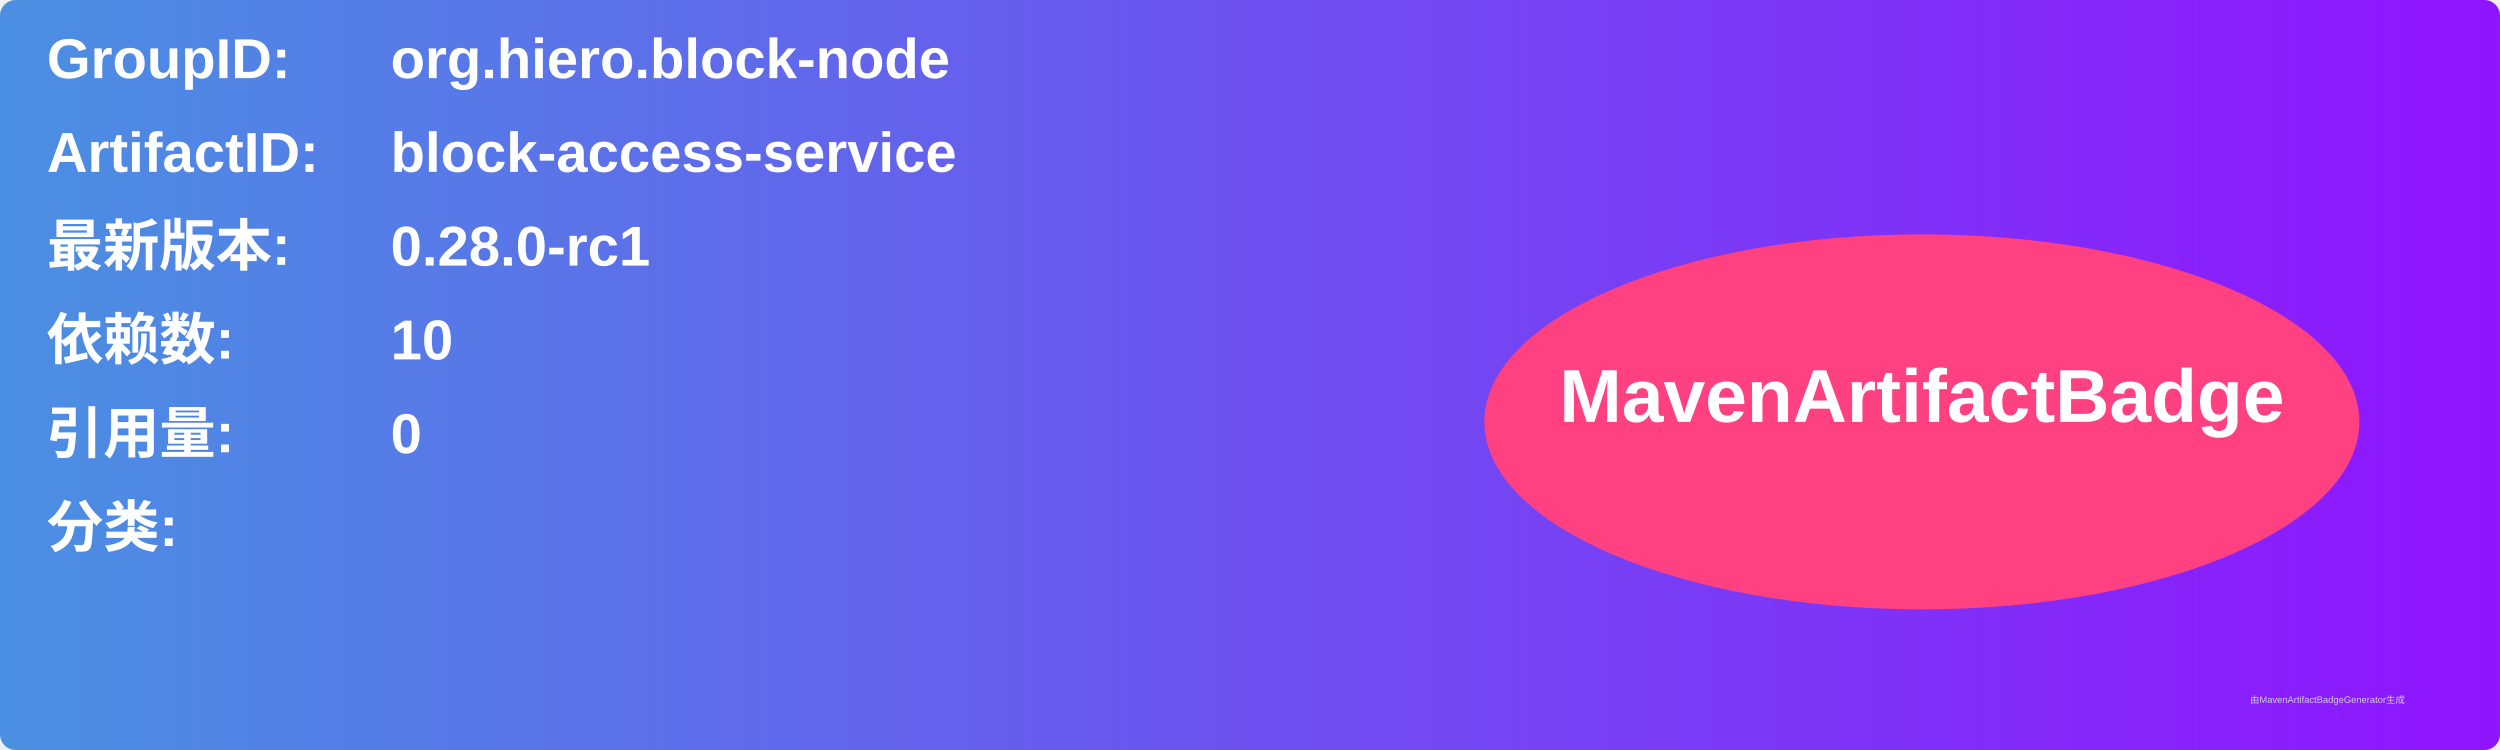
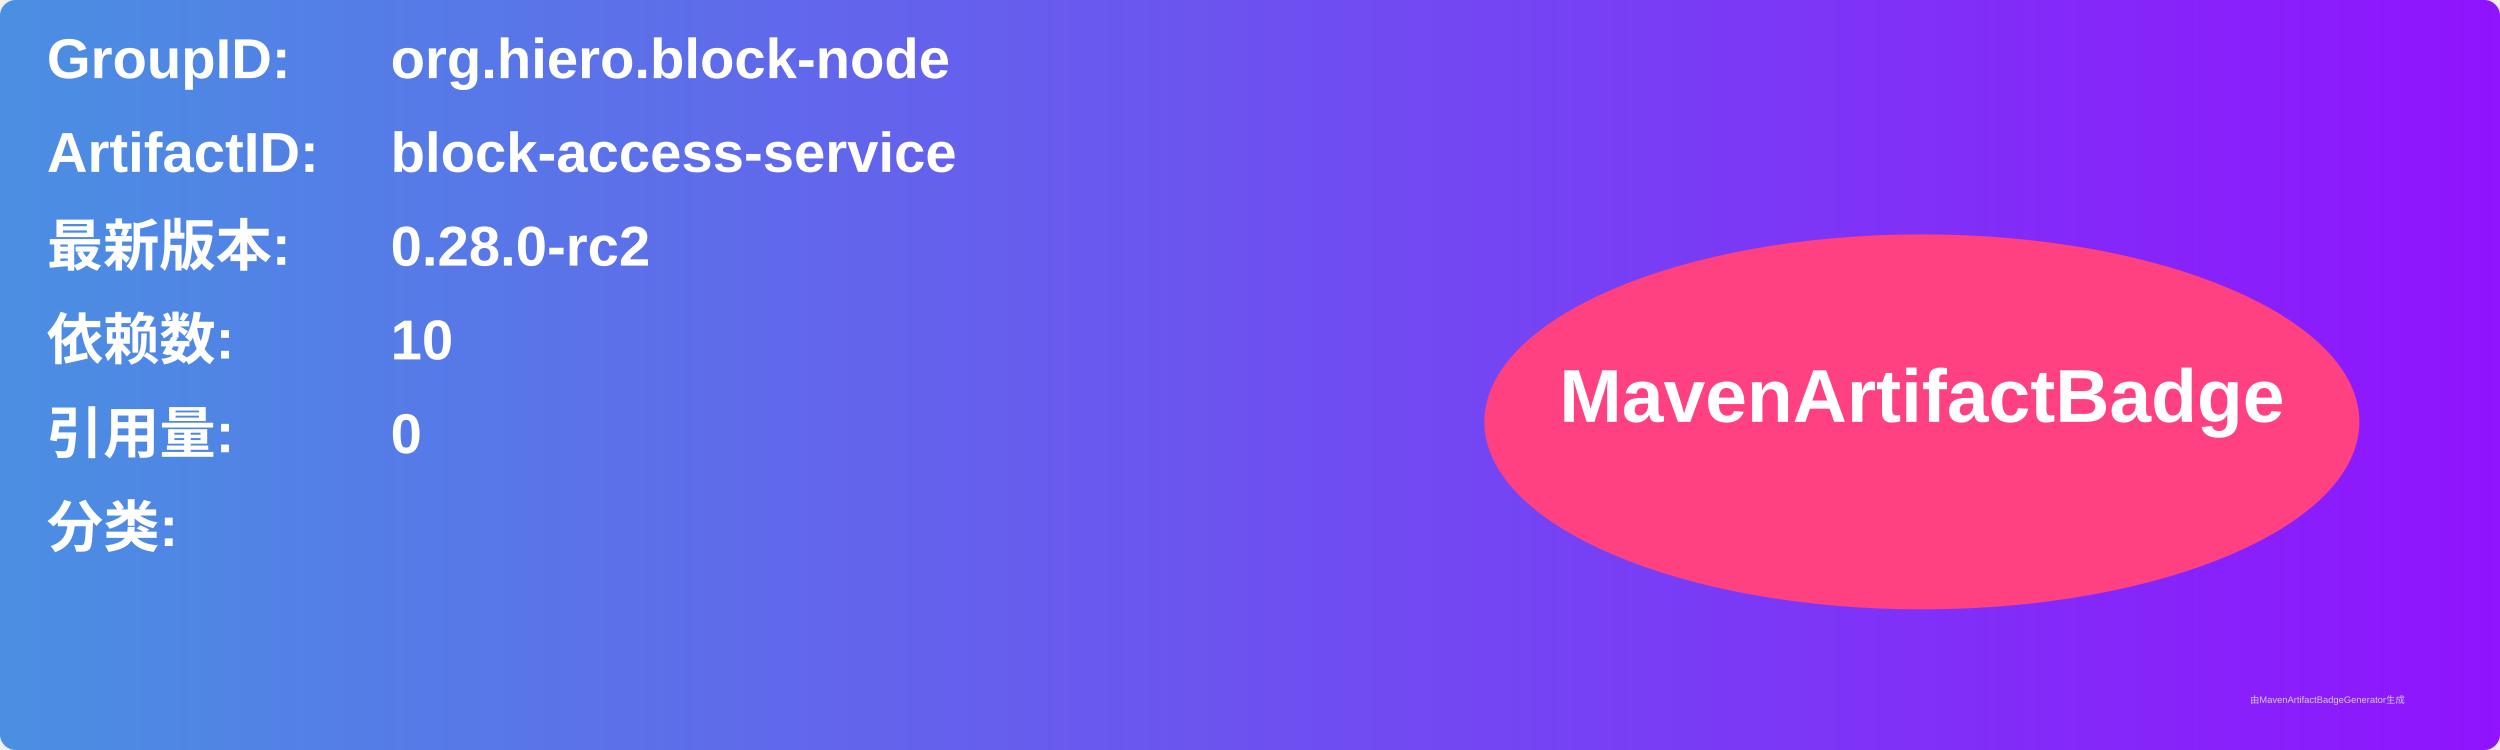
<svg xmlns="http://www.w3.org/2000/svg" width="800" height="240" viewBox="0 0 800 240">
  <linearGradient id="grad" x1="0%" y1="0%" x2="100%" y2="0%">
    <stop offset="0%" stop-color="#4a90e2" />
    <stop offset="100%" stop-color="#9013fe" />
  </linearGradient>
  <rect width="100%" height="100%" rx="5" ry="5" fill="url(#grad)" />
  <g transform="translate(15, 15)">
    <text x="0" y="10" font-family="Arial" font-size="18" fill="white" font-weight="bold" width="260">GroupID:</text>
    <text x="110" y="10" font-family="Arial" font-size="18" fill="white" font-weight="bold" width="460">org.hiero.block-node</text>
    <text x="0" y="40" font-family="Arial" font-size="18" fill="white" font-weight="bold" width="260">ArtifactID:</text>
    <text x="110" y="40" font-family="Arial" font-size="18" fill="white" font-weight="bold" width="460">block-access-service</text>
    <text x="0" y="70" font-family="Arial" font-size="18" fill="white" font-weight="bold">最新版本:</text>
    <text x="110" y="70" font-family="Arial" font-size="18" fill="white" font-weight="bold">
-       <tspan font-weight="bold">0.28.0-rc1</tspan>
+       <tspan font-weight="bold">0.28.0-rc2</tspan>
    </text>
    <text x="0" y="100" font-family="Arial" font-size="18" fill="white" font-weight="bold">依赖数: </text>
    <text x="110" y="100" font-family="Arial" font-size="18" fill="white">
      <tspan font-weight="bold">10</tspan>
    </text>
    <text x="0" y="130" font-family="Arial" font-size="18" fill="white" font-weight="bold">引用量: </text>
    <text x="110" y="130" font-family="Arial" font-size="18" fill="white">
      <tspan font-weight="bold">0</tspan>
    </text>
    <text x="0" y="160" font-family="Arial" font-size="18" fill="white" font-weight="bold">分类:</text>
    <text x="10" y="190" font-family="Arial" font-size="10" fill="white">
      <tspan font-weight="bold" />
    </text>
    <ellipse cx="600" cy="120" rx="140" ry="60" fill="#ff4081" />
    <text x="600" y="120" text-anchor="middle" font-family="Arial" font-size="24" fill="white" font-weight="bold">MavenArtifactBadge</text>
  </g>
  <text x="720" y="225" font-family="Arial" font-size="3" fill="#d0d0d0">由MavenArtifactBadgeGenerator生成</text>
</svg>
